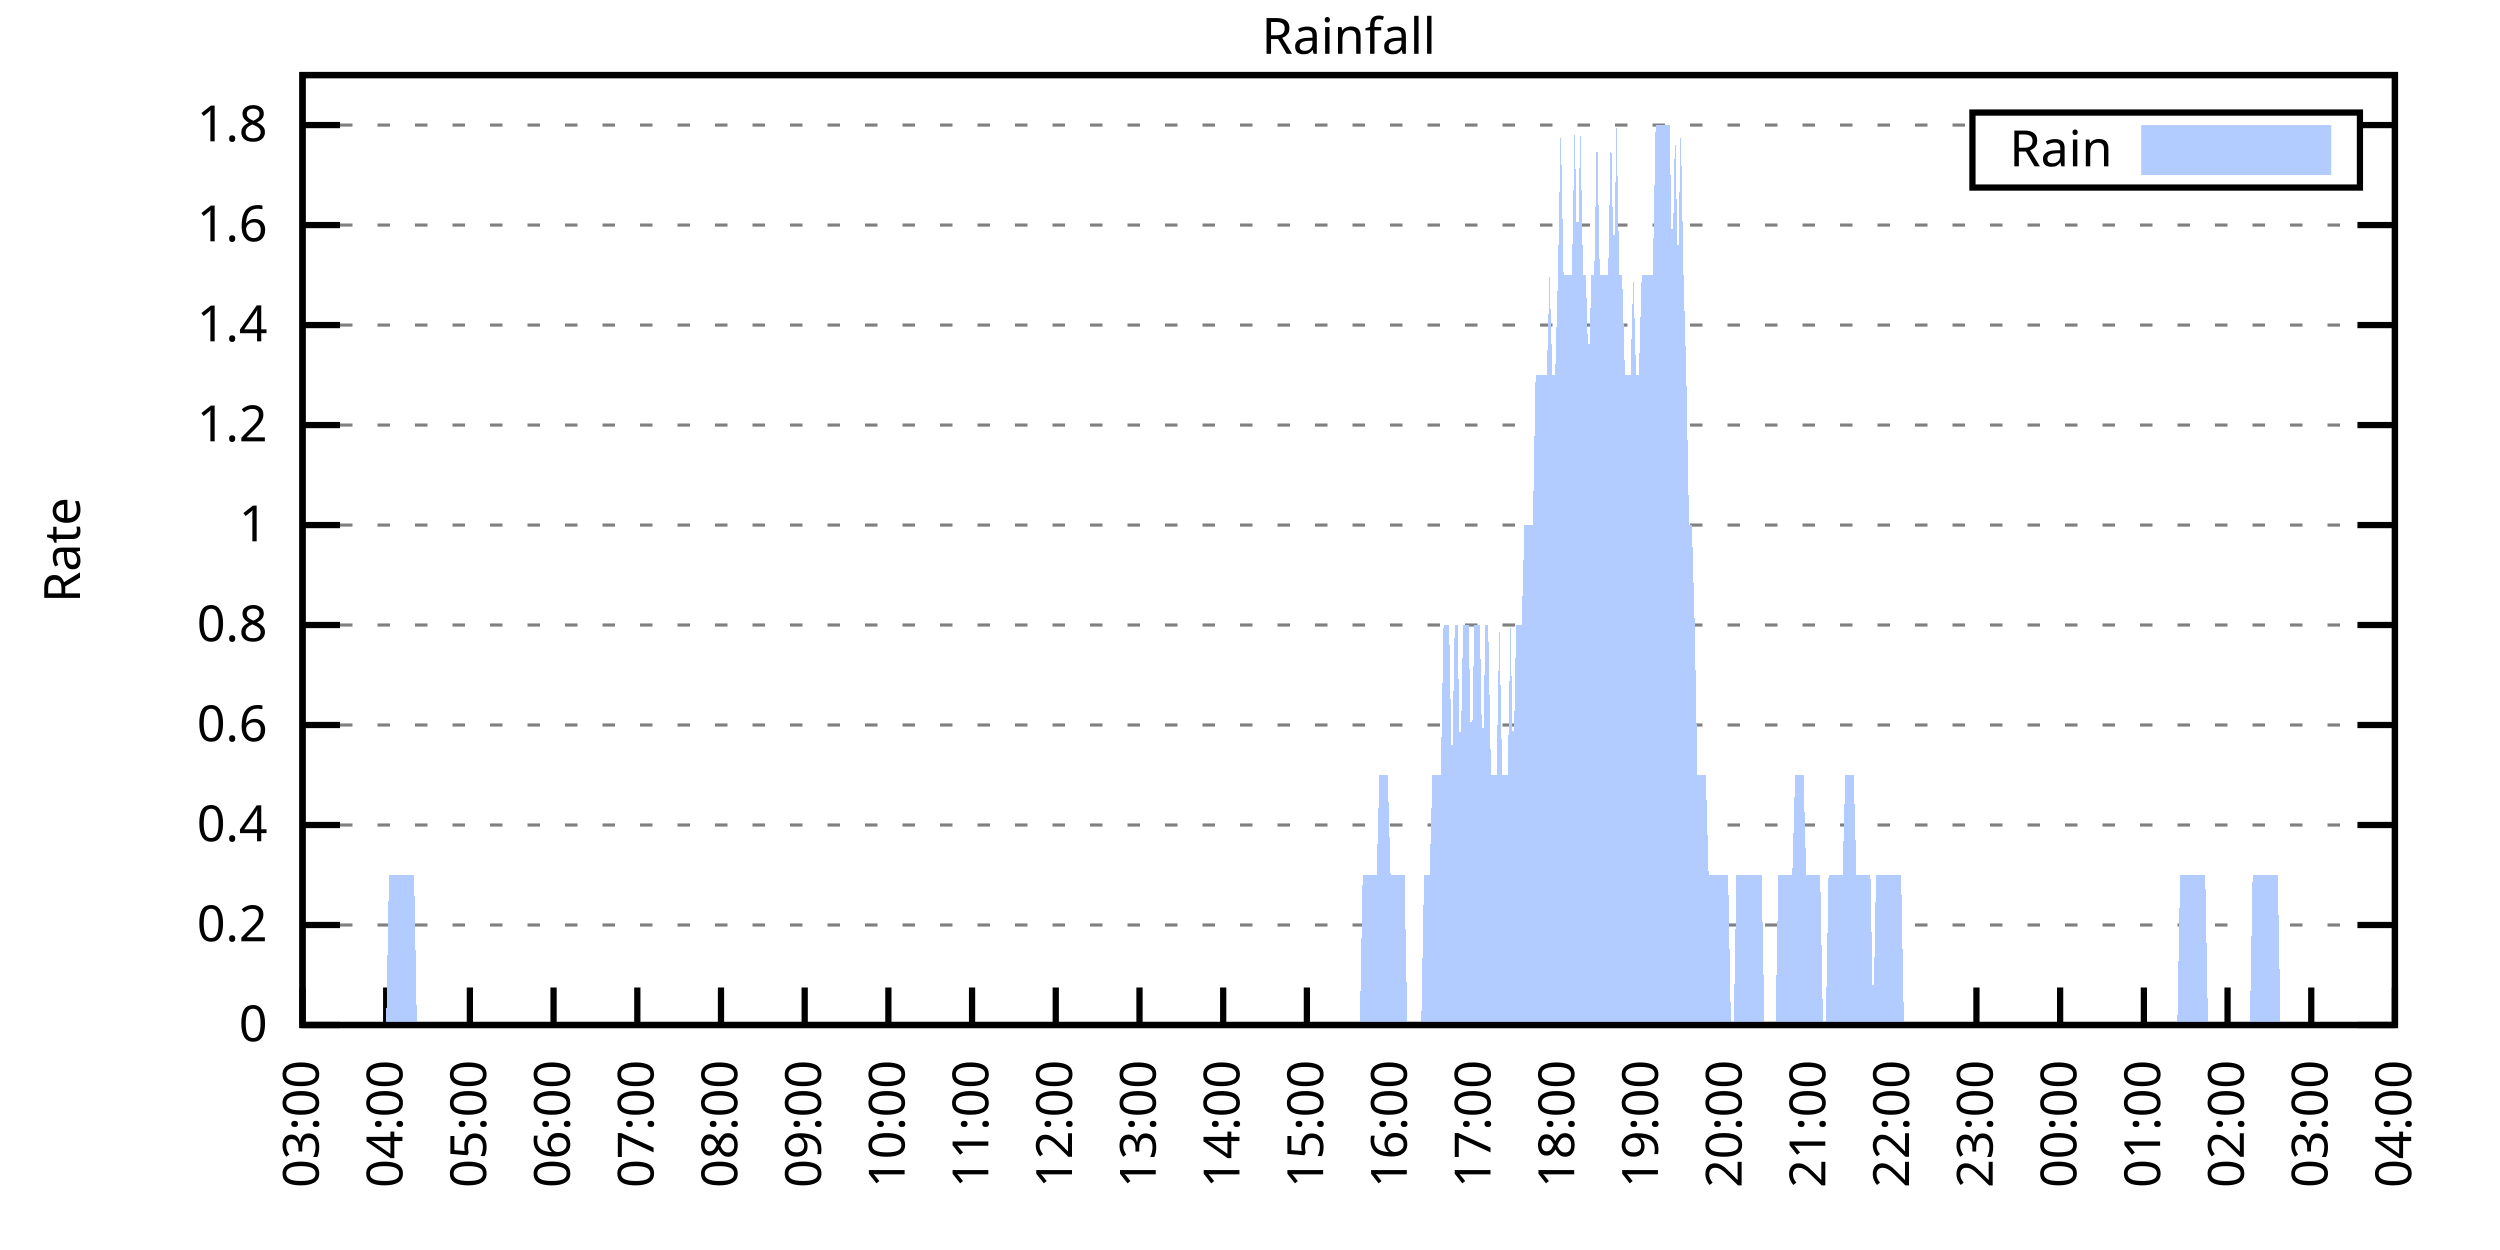
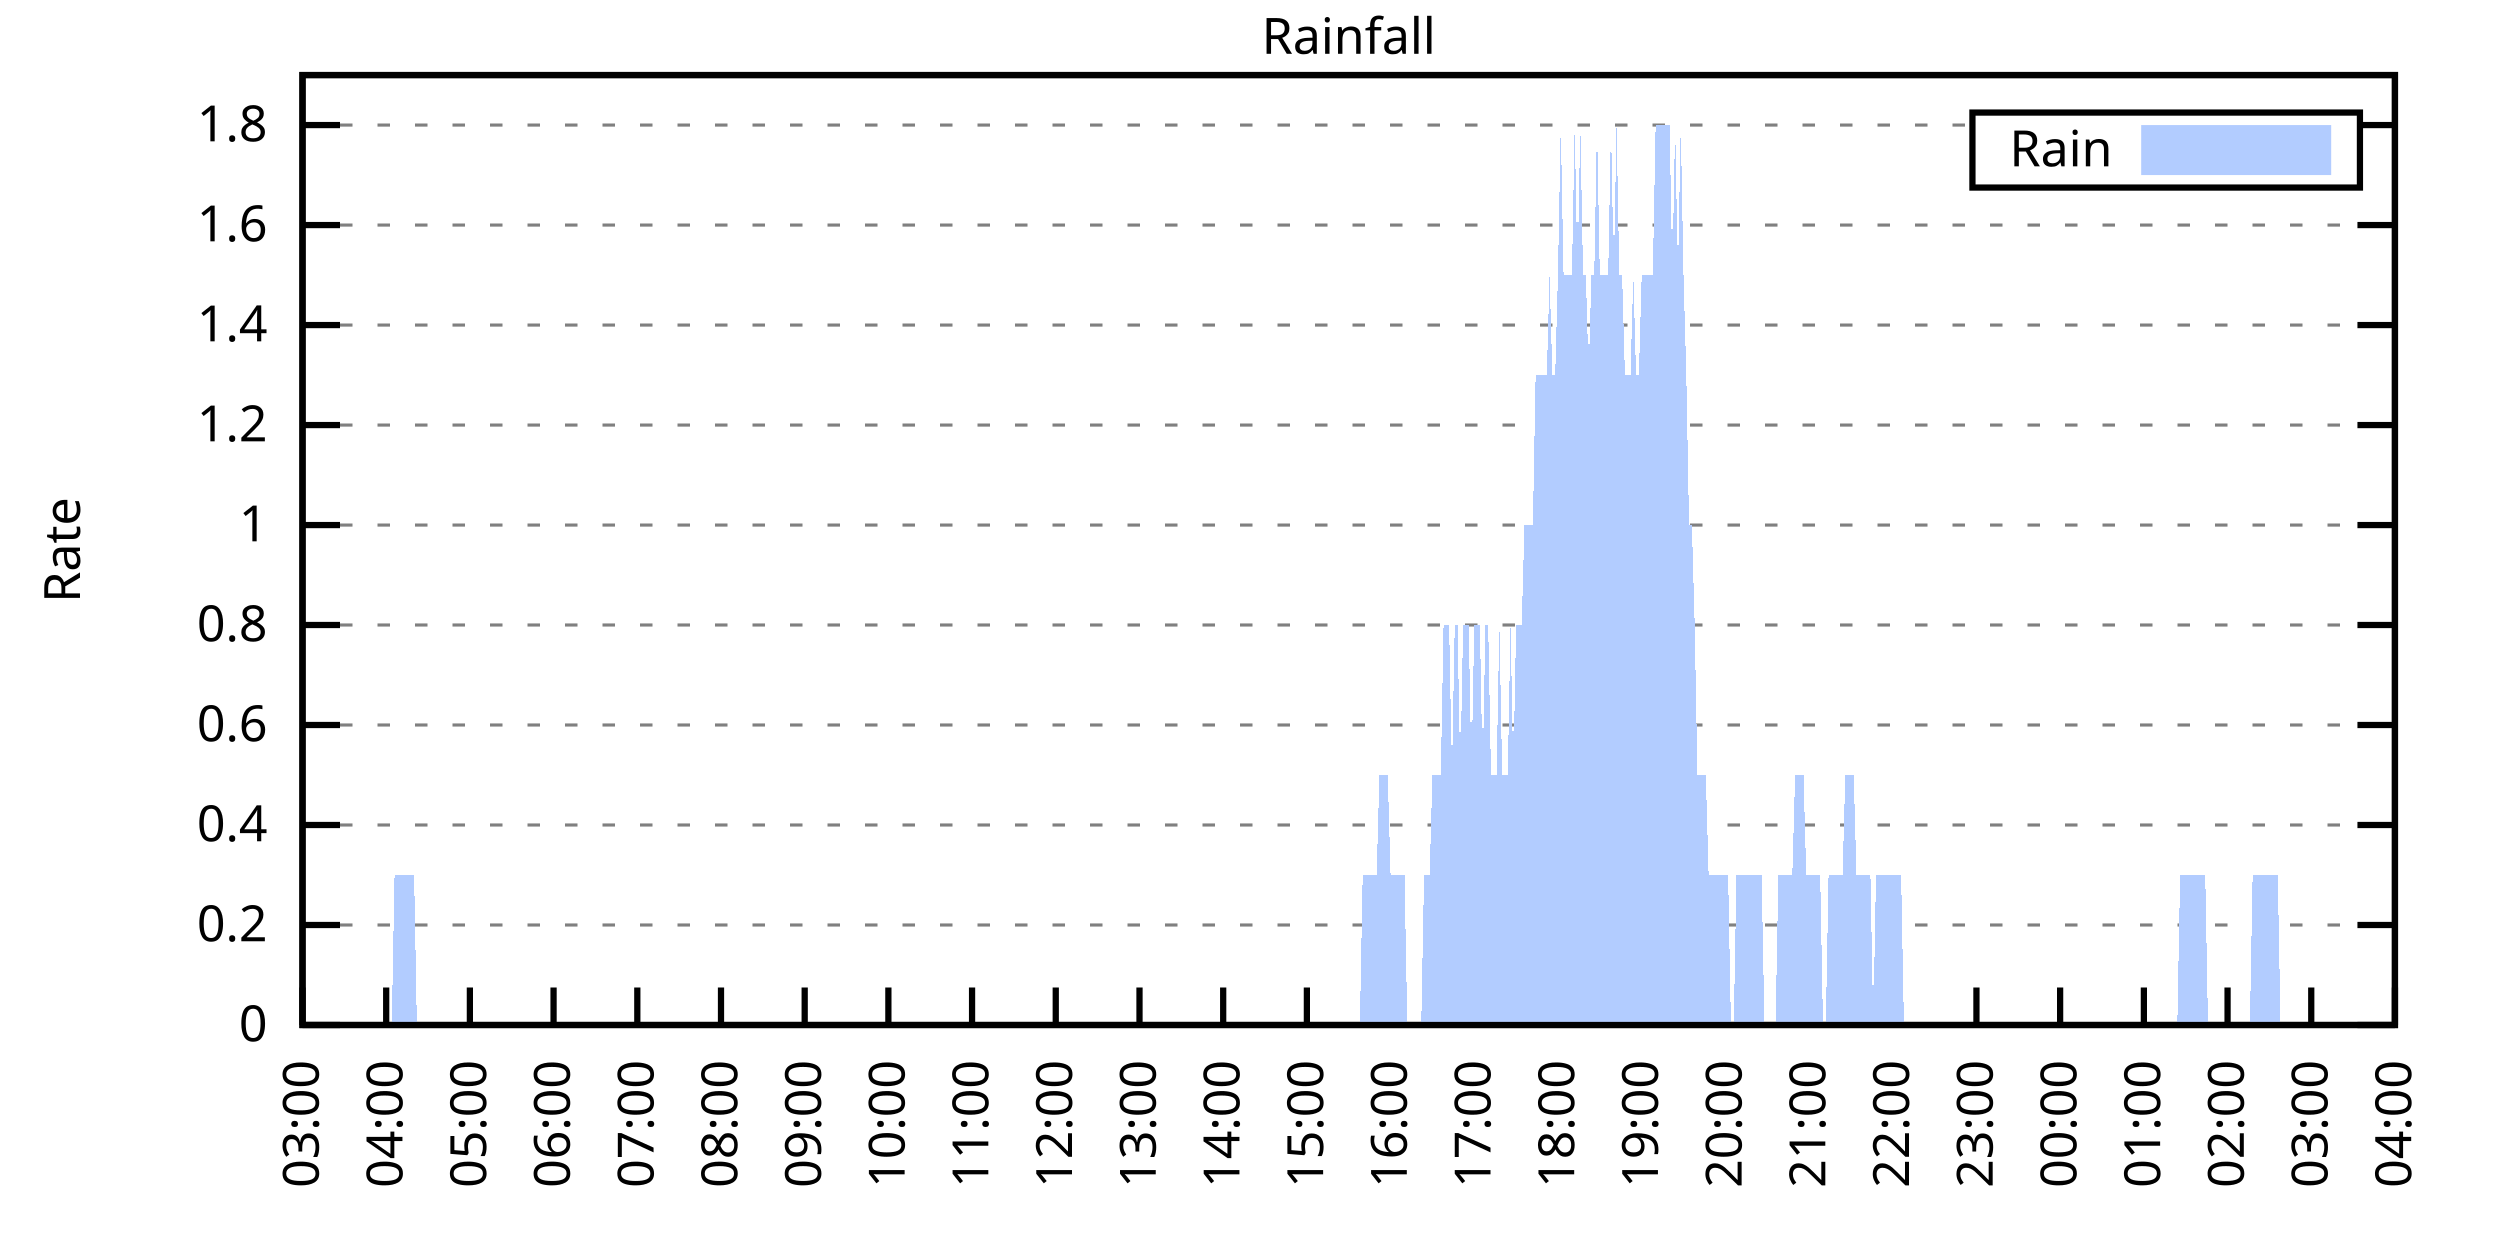
<svg xmlns="http://www.w3.org/2000/svg" xmlns:xlink="http://www.w3.org/1999/xlink" width="400" height="200" viewBox="0 0 400 200">
  <g id="gnuplot_canvas">
    <rect x="0" y="0" width="400" height="200" fill="none" />
    <defs>
      <circle id="gpDot" r="0.5" stroke-width="0.5" stroke="currentColor" />
      <path id="gpPt0" stroke-width="0.333" stroke="currentColor" d="M-1,0 h2 M0,-1 v2" />
      <path id="gpPt1" stroke-width="0.333" stroke="currentColor" d="M-1,-1 L1,1 M1,-1 L-1,1" />
      <path id="gpPt2" stroke-width="0.333" stroke="currentColor" d="M-1,0 L1,0 M0,-1 L0,1 M-1,-1 L1,1 M-1,1 L1,-1" />
      <rect id="gpPt3" stroke-width="0.333" stroke="currentColor" x="-1" y="-1" width="2" height="2" />
      <rect id="gpPt4" stroke-width="0.333" stroke="currentColor" fill="currentColor" x="-1" y="-1" width="2" height="2" />
      <circle id="gpPt5" stroke-width="0.333" stroke="currentColor" cx="0" cy="0" r="1" />
      <use xlink:href="#gpPt5" id="gpPt6" fill="currentColor" stroke="none" />
      <path id="gpPt7" stroke-width="0.333" stroke="currentColor" d="M0,-1.33 L-1.33,0.67 L1.33,0.67 z" />
      <use xlink:href="#gpPt7" id="gpPt8" fill="currentColor" stroke="none" />
      <use xlink:href="#gpPt7" id="gpPt9" stroke="currentColor" transform="rotate(180)" />
      <use xlink:href="#gpPt9" id="gpPt10" fill="currentColor" stroke="none" />
      <use xlink:href="#gpPt3" id="gpPt11" stroke="currentColor" transform="rotate(45)" />
      <use xlink:href="#gpPt11" id="gpPt12" fill="currentColor" stroke="none" />
      <path id="gpPt13" stroke-width="0.333" stroke="currentColor" d="M0,1.330 L1.265,0.411 L0.782,-1.067 L-0.782,-1.076 L-1.265,0.411 z" />
      <use xlink:href="#gpPt13" id="gpPt14" fill="currentColor" stroke="none" />
      <filter id="textbox" filterUnits="objectBoundingBox" x="0" y="0" height="1" width="1">
        <feFlood flood-color="white" flood-opacity="1" result="bgnd" />
        <feComposite in="SourceGraphic" in2="bgnd" operator="atop" />
      </filter>
      <filter id="greybox" filterUnits="objectBoundingBox" x="0" y="0" height="1" width="1">
        <feFlood flood-color="lightgrey" flood-opacity="1" result="grey" />
        <feComposite in="SourceGraphic" in2="grey" operator="atop" />
      </filter>
    </defs>
    <g fill="none" color="white" stroke="currentColor" stroke-width="1.00" stroke-linecap="butt" stroke-linejoin="miter">
</g>
    <g fill="none" color="black" stroke="currentColor" stroke-width="1.00" stroke-linecap="butt" stroke-linejoin="miter">
      <g stroke="none" shape-rendering="crispEdges">
        <polygon fill="rgb(255, 255, 255)" points="48.40,164.00 383.18,164.00 383.18,12.02 48.40,12.02 " />
      </g>
    </g>
    <g fill="none" color="black" stroke="currentColor" stroke-width="1.00" stroke-linecap="butt" stroke-linejoin="miter">
</g>
    <g fill="none" color="black" stroke="black" stroke-width="0.50" stroke-linecap="butt" stroke-linejoin="miter">
</g>
    <g fill="none" color="gray" stroke="currentColor" stroke-width="0.50" stroke-linecap="butt" stroke-linejoin="miter">
      <path stroke="gray" stroke-dasharray="2,4" class="gridline" d="M48.40,164.00 L383.19,164.00  " />
    </g>
    <g fill="none" color="gray" stroke="gray" stroke-width="1.00" stroke-linecap="butt" stroke-linejoin="miter">
</g>
    <g fill="none" color="black" stroke="currentColor" stroke-width="1.00" stroke-linecap="butt" stroke-linejoin="miter">
      <path stroke="black" d="M48.40,164.00 L54.40,164.00 M383.19,164.00 L377.19,164.00  " />
      <g transform="translate(42.80,166.60)" stroke="none" fill="black" font-family="Sans" font-size="8.00" text-anchor="end">
        <text>
          <tspan font-family="Sans"> 0</tspan>
        </text>
      </g>
    </g>
    <g fill="none" color="black" stroke="currentColor" stroke-width="1.00" stroke-linecap="butt" stroke-linejoin="miter">
</g>
    <g fill="none" color="black" stroke="black" stroke-width="0.50" stroke-linecap="butt" stroke-linejoin="miter">
</g>
    <g fill="none" color="gray" stroke="currentColor" stroke-width="0.50" stroke-linecap="butt" stroke-linejoin="miter">
      <path stroke="gray" stroke-dasharray="2,4" class="gridline" d="M48.40,148.00 L383.19,148.00  " />
    </g>
    <g fill="none" color="gray" stroke="gray" stroke-width="1.00" stroke-linecap="butt" stroke-linejoin="miter">
</g>
    <g fill="none" color="black" stroke="currentColor" stroke-width="1.00" stroke-linecap="butt" stroke-linejoin="miter">
      <path stroke="black" d="M48.40,148.00 L54.40,148.00 M383.19,148.00 L377.19,148.00  " />
      <g transform="translate(42.80,150.60)" stroke="none" fill="black" font-family="Sans" font-size="8.00" text-anchor="end">
        <text>
          <tspan font-family="Sans"> 0.2</tspan>
        </text>
      </g>
    </g>
    <g fill="none" color="black" stroke="currentColor" stroke-width="1.00" stroke-linecap="butt" stroke-linejoin="miter">
</g>
    <g fill="none" color="black" stroke="black" stroke-width="0.50" stroke-linecap="butt" stroke-linejoin="miter">
</g>
    <g fill="none" color="gray" stroke="currentColor" stroke-width="0.50" stroke-linecap="butt" stroke-linejoin="miter">
      <path stroke="gray" stroke-dasharray="2,4" class="gridline" d="M48.40,132.00 L383.19,132.00  " />
    </g>
    <g fill="none" color="gray" stroke="gray" stroke-width="1.00" stroke-linecap="butt" stroke-linejoin="miter">
</g>
    <g fill="none" color="black" stroke="currentColor" stroke-width="1.00" stroke-linecap="butt" stroke-linejoin="miter">
      <path stroke="black" d="M48.40,132.00 L54.40,132.00 M383.19,132.00 L377.19,132.00  " />
      <g transform="translate(42.80,134.60)" stroke="none" fill="black" font-family="Sans" font-size="8.00" text-anchor="end">
        <text>
          <tspan font-family="Sans"> 0.4</tspan>
        </text>
      </g>
    </g>
    <g fill="none" color="black" stroke="currentColor" stroke-width="1.00" stroke-linecap="butt" stroke-linejoin="miter">
</g>
    <g fill="none" color="black" stroke="black" stroke-width="0.50" stroke-linecap="butt" stroke-linejoin="miter">
</g>
    <g fill="none" color="gray" stroke="currentColor" stroke-width="0.50" stroke-linecap="butt" stroke-linejoin="miter">
      <path stroke="gray" stroke-dasharray="2,4" class="gridline" d="M48.40,116.00 L383.19,116.00  " />
    </g>
    <g fill="none" color="gray" stroke="gray" stroke-width="1.00" stroke-linecap="butt" stroke-linejoin="miter">
</g>
    <g fill="none" color="black" stroke="currentColor" stroke-width="1.00" stroke-linecap="butt" stroke-linejoin="miter">
      <path stroke="black" d="M48.40,116.00 L54.40,116.00 M383.19,116.00 L377.19,116.00  " />
      <g transform="translate(42.80,118.60)" stroke="none" fill="black" font-family="Sans" font-size="8.00" text-anchor="end">
        <text>
          <tspan font-family="Sans"> 0.6</tspan>
        </text>
      </g>
    </g>
    <g fill="none" color="black" stroke="currentColor" stroke-width="1.00" stroke-linecap="butt" stroke-linejoin="miter">
</g>
    <g fill="none" color="black" stroke="black" stroke-width="0.50" stroke-linecap="butt" stroke-linejoin="miter">
</g>
    <g fill="none" color="gray" stroke="currentColor" stroke-width="0.50" stroke-linecap="butt" stroke-linejoin="miter">
      <path stroke="gray" stroke-dasharray="2,4" class="gridline" d="M48.40,100.00 L383.19,100.00  " />
    </g>
    <g fill="none" color="gray" stroke="gray" stroke-width="1.00" stroke-linecap="butt" stroke-linejoin="miter">
</g>
    <g fill="none" color="black" stroke="currentColor" stroke-width="1.00" stroke-linecap="butt" stroke-linejoin="miter">
      <path stroke="black" d="M48.40,100.00 L54.40,100.00 M383.19,100.00 L377.19,100.00  " />
      <g transform="translate(42.80,102.60)" stroke="none" fill="black" font-family="Sans" font-size="8.00" text-anchor="end">
        <text>
          <tspan font-family="Sans"> 0.8</tspan>
        </text>
      </g>
    </g>
    <g fill="none" color="black" stroke="currentColor" stroke-width="1.00" stroke-linecap="butt" stroke-linejoin="miter">
</g>
    <g fill="none" color="black" stroke="black" stroke-width="0.50" stroke-linecap="butt" stroke-linejoin="miter">
</g>
    <g fill="none" color="gray" stroke="currentColor" stroke-width="0.50" stroke-linecap="butt" stroke-linejoin="miter">
      <path stroke="gray" stroke-dasharray="2,4" class="gridline" d="M48.40,84.01 L383.19,84.01  " />
    </g>
    <g fill="none" color="gray" stroke="gray" stroke-width="1.00" stroke-linecap="butt" stroke-linejoin="miter">
</g>
    <g fill="none" color="black" stroke="currentColor" stroke-width="1.00" stroke-linecap="butt" stroke-linejoin="miter">
      <path stroke="black" d="M48.40,84.01 L54.40,84.01 M383.19,84.01 L377.19,84.01  " />
      <g transform="translate(42.80,86.61)" stroke="none" fill="black" font-family="Sans" font-size="8.00" text-anchor="end">
        <text>
          <tspan font-family="Sans"> 1</tspan>
        </text>
      </g>
    </g>
    <g fill="none" color="black" stroke="currentColor" stroke-width="1.00" stroke-linecap="butt" stroke-linejoin="miter">
</g>
    <g fill="none" color="black" stroke="black" stroke-width="0.50" stroke-linecap="butt" stroke-linejoin="miter">
</g>
    <g fill="none" color="gray" stroke="currentColor" stroke-width="0.50" stroke-linecap="butt" stroke-linejoin="miter">
      <path stroke="gray" stroke-dasharray="2,4" class="gridline" d="M48.40,68.01 L383.19,68.01  " />
    </g>
    <g fill="none" color="gray" stroke="gray" stroke-width="1.00" stroke-linecap="butt" stroke-linejoin="miter">
</g>
    <g fill="none" color="black" stroke="currentColor" stroke-width="1.00" stroke-linecap="butt" stroke-linejoin="miter">
      <path stroke="black" d="M48.40,68.01 L54.40,68.01 M383.19,68.01 L377.19,68.01  " />
      <g transform="translate(42.80,70.61)" stroke="none" fill="black" font-family="Sans" font-size="8.00" text-anchor="end">
        <text>
          <tspan font-family="Sans"> 1.2</tspan>
        </text>
      </g>
    </g>
    <g fill="none" color="black" stroke="currentColor" stroke-width="1.00" stroke-linecap="butt" stroke-linejoin="miter">
</g>
    <g fill="none" color="black" stroke="black" stroke-width="0.50" stroke-linecap="butt" stroke-linejoin="miter">
</g>
    <g fill="none" color="gray" stroke="currentColor" stroke-width="0.50" stroke-linecap="butt" stroke-linejoin="miter">
      <path stroke="gray" stroke-dasharray="2,4" class="gridline" d="M48.40,52.01 L383.19,52.01  " />
    </g>
    <g fill="none" color="gray" stroke="gray" stroke-width="1.00" stroke-linecap="butt" stroke-linejoin="miter">
</g>
    <g fill="none" color="black" stroke="currentColor" stroke-width="1.00" stroke-linecap="butt" stroke-linejoin="miter">
      <path stroke="black" d="M48.40,52.01 L54.40,52.01 M383.19,52.01 L377.19,52.01  " />
      <g transform="translate(42.80,54.61)" stroke="none" fill="black" font-family="Sans" font-size="8.00" text-anchor="end">
        <text>
          <tspan font-family="Sans"> 1.4</tspan>
        </text>
      </g>
    </g>
    <g fill="none" color="black" stroke="currentColor" stroke-width="1.00" stroke-linecap="butt" stroke-linejoin="miter">
</g>
    <g fill="none" color="black" stroke="black" stroke-width="0.50" stroke-linecap="butt" stroke-linejoin="miter">
</g>
    <g fill="none" color="gray" stroke="currentColor" stroke-width="0.50" stroke-linecap="butt" stroke-linejoin="miter">
      <path stroke="gray" stroke-dasharray="2,4" class="gridline" d="M48.40,36.01 L383.19,36.01  " />
    </g>
    <g fill="none" color="gray" stroke="gray" stroke-width="1.00" stroke-linecap="butt" stroke-linejoin="miter">
</g>
    <g fill="none" color="black" stroke="currentColor" stroke-width="1.00" stroke-linecap="butt" stroke-linejoin="miter">
      <path stroke="black" d="M48.40,36.01 L54.40,36.01 M383.19,36.01 L377.19,36.01  " />
      <g transform="translate(42.80,38.61)" stroke="none" fill="black" font-family="Sans" font-size="8.00" text-anchor="end">
        <text>
          <tspan font-family="Sans"> 1.6</tspan>
        </text>
      </g>
    </g>
    <g fill="none" color="black" stroke="currentColor" stroke-width="1.00" stroke-linecap="butt" stroke-linejoin="miter">
</g>
    <g fill="none" color="black" stroke="black" stroke-width="0.50" stroke-linecap="butt" stroke-linejoin="miter">
</g>
    <g fill="none" color="gray" stroke="currentColor" stroke-width="0.50" stroke-linecap="butt" stroke-linejoin="miter">
      <path stroke="gray" stroke-dasharray="2,4" class="gridline" d="M48.40,20.01 L315.59,20.01 M377.59,20.01 L383.19,20.01  " />
    </g>
    <g fill="none" color="gray" stroke="gray" stroke-width="1.00" stroke-linecap="butt" stroke-linejoin="miter">
</g>
    <g fill="none" color="black" stroke="currentColor" stroke-width="1.00" stroke-linecap="butt" stroke-linejoin="miter">
      <path stroke="black" d="M48.40,20.01 L54.40,20.01 M383.19,20.01 L377.19,20.01  " />
      <g transform="translate(42.80,22.61)" stroke="none" fill="black" font-family="Sans" font-size="8.00" text-anchor="end">
        <text>
          <tspan font-family="Sans"> 1.8</tspan>
        </text>
      </g>
    </g>
    <g fill="none" color="black" stroke="currentColor" stroke-width="1.00" stroke-linecap="butt" stroke-linejoin="miter">
      <path stroke="black" d="M48.40,164.00 L48.40,158.00  " />
      <g transform="translate(51.00,169.60) rotate(270.00)" stroke="none" fill="black" font-family="Sans" font-size="8.00" text-anchor="end">
        <text>
          <tspan font-family="Sans">03:00</tspan>
        </text>
      </g>
    </g>
    <g fill="none" color="black" stroke="currentColor" stroke-width="1.00" stroke-linecap="butt" stroke-linejoin="miter">
      <path stroke="black" d="M61.79,164.00 L61.79,158.00  " />
      <g transform="translate(64.39,169.60) rotate(270.00)" stroke="none" fill="black" font-family="Sans" font-size="8.00" text-anchor="end">
        <text>
          <tspan font-family="Sans">04:00</tspan>
        </text>
      </g>
    </g>
    <g fill="none" color="black" stroke="currentColor" stroke-width="1.00" stroke-linecap="butt" stroke-linejoin="miter">
      <path stroke="black" d="M75.18,164.00 L75.18,158.00  " />
      <g transform="translate(77.78,169.60) rotate(270.00)" stroke="none" fill="black" font-family="Sans" font-size="8.00" text-anchor="end">
        <text>
          <tspan font-family="Sans">05:00</tspan>
        </text>
      </g>
    </g>
    <g fill="none" color="black" stroke="currentColor" stroke-width="1.00" stroke-linecap="butt" stroke-linejoin="miter">
      <path stroke="black" d="M88.57,164.00 L88.57,158.00  " />
      <g transform="translate(91.17,169.60) rotate(270.00)" stroke="none" fill="black" font-family="Sans" font-size="8.00" text-anchor="end">
        <text>
          <tspan font-family="Sans">06:00</tspan>
        </text>
      </g>
    </g>
    <g fill="none" color="black" stroke="currentColor" stroke-width="1.00" stroke-linecap="butt" stroke-linejoin="miter">
      <path stroke="black" d="M101.97,164.00 L101.97,158.00  " />
      <g transform="translate(104.57,169.60) rotate(270.00)" stroke="none" fill="black" font-family="Sans" font-size="8.00" text-anchor="end">
        <text>
          <tspan font-family="Sans">07:00</tspan>
        </text>
      </g>
    </g>
    <g fill="none" color="black" stroke="currentColor" stroke-width="1.00" stroke-linecap="butt" stroke-linejoin="miter">
      <path stroke="black" d="M115.36,164.00 L115.36,158.00  " />
      <g transform="translate(117.96,169.60) rotate(270.00)" stroke="none" fill="black" font-family="Sans" font-size="8.00" text-anchor="end">
        <text>
          <tspan font-family="Sans">08:00</tspan>
        </text>
      </g>
    </g>
    <g fill="none" color="black" stroke="currentColor" stroke-width="1.00" stroke-linecap="butt" stroke-linejoin="miter">
      <path stroke="black" d="M128.75,164.00 L128.75,158.00  " />
      <g transform="translate(131.35,169.60) rotate(270.00)" stroke="none" fill="black" font-family="Sans" font-size="8.00" text-anchor="end">
        <text>
          <tspan font-family="Sans">09:00</tspan>
        </text>
      </g>
    </g>
    <g fill="none" color="black" stroke="currentColor" stroke-width="1.00" stroke-linecap="butt" stroke-linejoin="miter">
      <path stroke="black" d="M142.14,164.00 L142.14,158.00  " />
      <g transform="translate(144.74,169.60) rotate(270.00)" stroke="none" fill="black" font-family="Sans" font-size="8.00" text-anchor="end">
        <text>
          <tspan font-family="Sans">10:00</tspan>
        </text>
      </g>
    </g>
    <g fill="none" color="black" stroke="currentColor" stroke-width="1.00" stroke-linecap="butt" stroke-linejoin="miter">
      <path stroke="black" d="M155.53,164.00 L155.53,158.00  " />
      <g transform="translate(158.13,169.60) rotate(270.00)" stroke="none" fill="black" font-family="Sans" font-size="8.00" text-anchor="end">
        <text>
          <tspan font-family="Sans">11:00</tspan>
        </text>
      </g>
    </g>
    <g fill="none" color="black" stroke="currentColor" stroke-width="1.00" stroke-linecap="butt" stroke-linejoin="miter">
      <path stroke="black" d="M168.92,164.00 L168.92,158.00  " />
      <g transform="translate(171.52,169.60) rotate(270.00)" stroke="none" fill="black" font-family="Sans" font-size="8.00" text-anchor="end">
        <text>
          <tspan font-family="Sans">12:00</tspan>
        </text>
      </g>
    </g>
    <g fill="none" color="black" stroke="currentColor" stroke-width="1.00" stroke-linecap="butt" stroke-linejoin="miter">
      <path stroke="black" d="M182.32,164.00 L182.32,158.00  " />
      <g transform="translate(184.92,169.60) rotate(270.00)" stroke="none" fill="black" font-family="Sans" font-size="8.00" text-anchor="end">
        <text>
          <tspan font-family="Sans">13:00</tspan>
        </text>
      </g>
    </g>
    <g fill="none" color="black" stroke="currentColor" stroke-width="1.00" stroke-linecap="butt" stroke-linejoin="miter">
      <path stroke="black" d="M195.71,164.00 L195.71,158.00  " />
      <g transform="translate(198.31,169.60) rotate(270.00)" stroke="none" fill="black" font-family="Sans" font-size="8.00" text-anchor="end">
        <text>
          <tspan font-family="Sans">14:00</tspan>
        </text>
      </g>
    </g>
    <g fill="none" color="black" stroke="currentColor" stroke-width="1.00" stroke-linecap="butt" stroke-linejoin="miter">
      <path stroke="black" d="M209.10,164.00 L209.10,158.00  " />
      <g transform="translate(211.70,169.60) rotate(270.00)" stroke="none" fill="black" font-family="Sans" font-size="8.00" text-anchor="end">
        <text>
          <tspan font-family="Sans">15:00</tspan>
        </text>
      </g>
    </g>
    <g fill="none" color="black" stroke="currentColor" stroke-width="1.00" stroke-linecap="butt" stroke-linejoin="miter">
      <path stroke="black" d="M222.49,164.00 L222.49,158.00  " />
      <g transform="translate(225.09,169.60) rotate(270.00)" stroke="none" fill="black" font-family="Sans" font-size="8.00" text-anchor="end">
        <text>
          <tspan font-family="Sans">16:00</tspan>
        </text>
      </g>
    </g>
    <g fill="none" color="black" stroke="currentColor" stroke-width="1.00" stroke-linecap="butt" stroke-linejoin="miter">
      <path stroke="black" d="M235.88,164.00 L235.88,158.00  " />
      <g transform="translate(238.48,169.60) rotate(270.00)" stroke="none" fill="black" font-family="Sans" font-size="8.00" text-anchor="end">
        <text>
          <tspan font-family="Sans">17:00</tspan>
        </text>
      </g>
    </g>
    <g fill="none" color="black" stroke="currentColor" stroke-width="1.00" stroke-linecap="butt" stroke-linejoin="miter">
      <path stroke="black" d="M249.27,164.00 L249.27,158.00  " />
      <g transform="translate(251.87,169.60) rotate(270.00)" stroke="none" fill="black" font-family="Sans" font-size="8.00" text-anchor="end">
        <text>
          <tspan font-family="Sans">18:00</tspan>
        </text>
      </g>
    </g>
    <g fill="none" color="black" stroke="currentColor" stroke-width="1.00" stroke-linecap="butt" stroke-linejoin="miter">
      <path stroke="black" d="M262.67,164.00 L262.67,158.00  " />
      <g transform="translate(265.27,169.60) rotate(270.00)" stroke="none" fill="black" font-family="Sans" font-size="8.00" text-anchor="end">
        <text>
          <tspan font-family="Sans">19:00</tspan>
        </text>
      </g>
    </g>
    <g fill="none" color="black" stroke="currentColor" stroke-width="1.00" stroke-linecap="butt" stroke-linejoin="miter">
      <path stroke="black" d="M276.06,164.00 L276.06,158.00  " />
      <g transform="translate(278.66,169.60) rotate(270.00)" stroke="none" fill="black" font-family="Sans" font-size="8.00" text-anchor="end">
        <text>
          <tspan font-family="Sans">20:00</tspan>
        </text>
      </g>
    </g>
    <g fill="none" color="black" stroke="currentColor" stroke-width="1.00" stroke-linecap="butt" stroke-linejoin="miter">
      <path stroke="black" d="M289.45,164.00 L289.45,158.00  " />
      <g transform="translate(292.05,169.60) rotate(270.00)" stroke="none" fill="black" font-family="Sans" font-size="8.00" text-anchor="end">
        <text>
          <tspan font-family="Sans">21:00</tspan>
        </text>
      </g>
    </g>
    <g fill="none" color="black" stroke="currentColor" stroke-width="1.00" stroke-linecap="butt" stroke-linejoin="miter">
      <path stroke="black" d="M302.84,164.00 L302.84,158.00  " />
      <g transform="translate(305.44,169.60) rotate(270.00)" stroke="none" fill="black" font-family="Sans" font-size="8.00" text-anchor="end">
        <text>
          <tspan font-family="Sans">22:00</tspan>
        </text>
      </g>
    </g>
    <g fill="none" color="black" stroke="currentColor" stroke-width="1.00" stroke-linecap="butt" stroke-linejoin="miter">
      <path stroke="black" d="M316.23,164.00 L316.23,158.00  " />
      <g transform="translate(318.83,169.60) rotate(270.00)" stroke="none" fill="black" font-family="Sans" font-size="8.00" text-anchor="end">
        <text>
          <tspan font-family="Sans">23:00</tspan>
        </text>
      </g>
    </g>
    <g fill="none" color="black" stroke="currentColor" stroke-width="1.00" stroke-linecap="butt" stroke-linejoin="miter">
      <path stroke="black" d="M329.62,164.00 L329.62,158.00  " />
      <g transform="translate(332.22,169.60) rotate(270.00)" stroke="none" fill="black" font-family="Sans" font-size="8.00" text-anchor="end">
        <text>
          <tspan font-family="Sans">00:00</tspan>
        </text>
      </g>
    </g>
    <g fill="none" color="black" stroke="currentColor" stroke-width="1.00" stroke-linecap="butt" stroke-linejoin="miter">
      <path stroke="black" d="M343.02,164.00 L343.02,158.00  " />
      <g transform="translate(345.62,169.60) rotate(270.00)" stroke="none" fill="black" font-family="Sans" font-size="8.00" text-anchor="end">
        <text>
          <tspan font-family="Sans">01:00</tspan>
        </text>
      </g>
    </g>
    <g fill="none" color="black" stroke="currentColor" stroke-width="1.00" stroke-linecap="butt" stroke-linejoin="miter">
      <path stroke="black" d="M356.41,164.00 L356.41,158.00  " />
      <g transform="translate(359.01,169.60) rotate(270.00)" stroke="none" fill="black" font-family="Sans" font-size="8.00" text-anchor="end">
        <text>
          <tspan font-family="Sans">02:00</tspan>
        </text>
      </g>
    </g>
    <g fill="none" color="black" stroke="currentColor" stroke-width="1.00" stroke-linecap="butt" stroke-linejoin="miter">
      <path stroke="black" d="M369.80,164.00 L369.80,158.00  " />
      <g transform="translate(372.40,169.60) rotate(270.00)" stroke="none" fill="black" font-family="Sans" font-size="8.00" text-anchor="end">
        <text>
          <tspan font-family="Sans">03:00</tspan>
        </text>
      </g>
    </g>
    <g fill="none" color="black" stroke="currentColor" stroke-width="1.00" stroke-linecap="butt" stroke-linejoin="miter">
      <path stroke="black" d="M383.19,164.00 L383.19,158.00  " />
      <g transform="translate(385.79,169.60) rotate(270.00)" stroke="none" fill="black" font-family="Sans" font-size="8.00" text-anchor="end">
        <text>
          <tspan font-family="Sans">04:00</tspan>
        </text>
      </g>
    </g>
    <g fill="none" color="black" stroke="currentColor" stroke-width="1.00" stroke-linecap="butt" stroke-linejoin="miter">
</g>
    <g fill="none" color="black" stroke="currentColor" stroke-width="1.00" stroke-linecap="butt" stroke-linejoin="miter">
      <path stroke="black" d="M48.40,12.01 L48.40,164.00 L383.19,164.00 L383.19,12.01 L48.40,12.01 Z  " />
    </g>
    <g fill="none" color="black" stroke="currentColor" stroke-width="1.00" stroke-linecap="butt" stroke-linejoin="miter">
</g>
    <g fill="none" color="black" stroke="currentColor" stroke-width="1.00" stroke-linecap="butt" stroke-linejoin="miter">
      <path stroke="black" d="M315.59,30.01 L315.59,18.01 L377.59,18.01 L377.59,30.01 L315.59,30.01 Z  " />
    </g>
    <g id="Rainfall_plot_1">
      <g fill="none" color="white" stroke="black" stroke-width="2.00" stroke-linecap="butt" stroke-linejoin="miter">
</g>
      <g fill="none" color="black" stroke="currentColor" stroke-width="2.00" stroke-linecap="butt" stroke-linejoin="miter">
        <g transform="translate(337.99,26.61)" stroke="none" fill="black" font-family="Sans" font-size="8.00" text-anchor="end">
          <text>
            <tspan font-family="Sans">Rain</tspan>
          </text>
        </g>
      </g>
      <g fill="none" color="black" stroke="currentColor" stroke-width="2.00" stroke-linecap="butt" stroke-linejoin="miter">
        <g stroke="none" shape-rendering="crispEdges">
          <polygon fill="rgb(178, 204, 255)" points="343.59,27.01 371.99,27.01 371.99,21.01 343.59,21.01 " />
        </g>
        <path stroke="rgb(178, 204, 255)" d="M343.59,27.01 L371.99,27.01 L371.99,21.01 L343.59,21.01 L343.59,27.01 Z  " />
      </g>
      <g fill="none" color="black" stroke="currentColor" stroke-width="2.00" stroke-linecap="butt" stroke-linejoin="miter">
        <g stroke="none" shape-rendering="crispEdges">
-           <polygon fill="rgb(178, 204, 255)" points="55.54,164.00 55.99,164.00 56.43,164.00 56.88,164.00 57.33,164.00 57.77,164.00 58.22,164.00 58.67,164.00 59.11,164.00 59.56,164.00 60.01,164.00 60.45,164.00 60.90,164.00 61.35,164.00 61.79,164.00 62.24,140.00 62.68,140.00 63.13,140.00 63.58,140.00 64.02,140.00 64.47,140.00 64.92,140.00 65.36,140.00 65.81,140.00 66.26,140.00 66.70,164.00 67.15,164.00 67.59,164.00 68.04,164.00 68.49,164.00 68.93,164.00 69.38,164.00 69.83,164.00 70.27,164.00 70.72,164.00 71.17,164.00 71.61,164.00 72.06,164.00 72.50,164.00 72.95,164.00 73.40,164.00 73.84,164.00 74.29,164.00 74.74,164.00 75.18,164.00 75.63,164.00 76.08,164.00 76.52,164.00 76.97,164.00 77.42,164.00 77.86,164.00 78.31,164.00 78.75,164.00 79.20,164.00 79.65,164.00 80.09,164.00 80.54,164.00 80.99,164.00 81.43,164.00 81.88,164.00 82.33,164.00 82.77,164.00 83.22,164.00 83.66,164.00 84.11,164.00 84.56,164.00 85.00,164.00 85.45,164.00 85.90,164.00 86.34,164.00 86.79,164.00 87.24,164.00 87.68,164.00 88.13,164.00 88.57,164.00 89.02,164.00 89.47,164.00 89.91,164.00 90.36,164.00 90.81,164.00 91.25,164.00 91.70,164.00 92.15,164.00 92.59,164.00 93.04,164.00 93.49,164.00 93.93,164.00 94.38,164.00 94.82,164.00 95.27,164.00 95.72,164.00 96.16,164.00 96.61,164.00 97.06,164.00 97.50,164.00 97.95,164.00 98.40,164.00 98.84,164.00 99.29,164.00 99.73,164.00 100.18,164.00 100.63,164.00 101.07,164.00 101.52,164.00 101.97,164.00 102.41,164.00 102.86,164.00 103.31,164.00 103.75,164.00 104.20,164.00 104.64,164.00 105.09,164.00 105.54,164.00 105.98,164.00 106.43,164.00 106.88,164.00 107.32,164.00 107.77,164.00 108.22,164.00 108.66,164.00 109.11,164.00 109.55,164.00 110.00,164.00 110.45,164.00 110.89,164.00 111.34,164.00 111.79,164.00 112.23,164.00 112.68,164.00 113.13,164.00 113.57,164.00 114.02,164.00 114.47,164.00 114.91,164.00 115.36,164.00 115.80,164.00 116.25,164.00 116.70,164.00 117.14,164.00 117.59,164.00 118.04,164.00 118.48,164.00 118.93,164.00 119.38,164.00 119.82,164.00 120.27,164.00 120.71,164.00 121.16,164.00 121.61,164.00 122.05,164.00 122.50,164.00 122.95,164.00 123.39,164.00 123.84,164.00 124.29,164.00 124.73,164.00 125.18,164.00 125.62,164.00 126.07,164.00 126.52,164.00 126.96,164.00 127.41,164.00 127.86,164.00 128.30,164.00 128.75,164.00 129.20,164.00 129.64,164.00 130.09,164.00 130.54,164.00 130.98,164.00 131.43,164.00 131.87,164.00 132.32,164.00 132.77,164.00 133.21,164.00 133.66,164.00 134.11,164.00 134.55,164.00 135.00,164.00 135.45,164.00 135.89,164.00 136.34,164.00 136.78,164.00 137.23,164.00 137.68,164.00 138.12,164.00 138.57,164.00 139.02,164.00 139.46,164.00 139.91,164.00 140.36,164.00 140.80,164.00 141.25,164.00 141.69,164.00 142.14,164.00 142.59,164.00 143.03,164.00 143.48,164.00 143.93,164.00 144.37,164.00 144.82,164.00 145.27,164.00 145.71,164.00 146.16,164.00 146.61,164.00 147.05,164.00 147.50,164.00 147.94,164.00 148.39,164.00 148.84,164.00 149.28,164.00 149.73,164.00 150.18,164.00 150.62,164.00 151.07,164.00 151.52,164.00 151.96,164.00 152.41,164.00 152.85,164.00 153.30,164.00 153.75,164.00 154.19,164.00 154.64,164.00 155.09,164.00 155.53,164.00 155.98,164.00 156.43,164.00 156.87,164.00 157.32,164.00 157.76,164.00 158.21,164.00 158.66,164.00 159.10,164.00 159.55,164.00 160.00,164.00 160.44,164.00 160.89,164.00 161.34,164.00 161.78,164.00 162.23,164.00 162.67,164.00 163.12,164.00 163.57,164.00 164.01,164.00 164.46,164.00 164.91,164.00 165.35,164.00 165.80,164.00 166.25,164.00 166.69,164.00 167.14,164.00 167.59,164.00 168.03,164.00 168.48,164.00 168.92,164.00 169.37,164.00 169.82,164.00 170.26,164.00 170.71,164.00 171.16,164.00 171.60,164.00 172.05,164.00 172.50,164.00 172.94,164.00 173.39,164.00 173.83,164.00 174.28,164.00 174.73,164.00 175.17,164.00 175.62,164.00 176.07,164.00 176.51,164.00 176.96,164.00 177.41,164.00 177.85,164.00 178.30,164.00 178.74,164.00 179.19,164.00 179.64,164.00 180.08,164.00 180.53,164.00 180.98,164.00 181.42,164.00 181.87,164.00 182.32,164.00 182.76,164.00 183.21,164.00 183.66,164.00 184.10,164.00 184.55,164.00 184.99,164.00 185.44,164.00 185.89,164.00 186.33,164.00 186.78,164.00 187.23,164.00 187.67,164.00 188.12,164.00 188.57,164.00 189.01,164.00 189.46,164.00 189.90,164.00 190.35,164.00 190.80,164.00 191.24,164.00 191.69,164.00 192.14,164.00 192.58,164.00 193.03,164.00 193.48,164.00 193.92,164.00 194.37,164.00 194.81,164.00 195.26,164.00 195.71,164.00 196.15,164.00 196.60,164.00 197.05,164.00 197.49,164.00 197.94,164.00 198.39,164.00 198.83,164.00 199.28,164.00 199.73,164.00 200.17,164.00 200.62,164.00 201.06,164.00 201.51,164.00 201.96,164.00 202.40,164.00 202.85,164.00 203.30,164.00 203.74,164.00 204.19,164.00 204.64,164.00 205.08,164.00 205.53,164.00 205.97,164.00 206.42,164.00 206.87,164.00 207.31,164.00 207.76,164.00 208.21,164.00 208.65,164.00 209.10,164.00 209.55,164.00 209.99,164.00 210.44,164.00 210.88,164.00 211.33,164.00 211.78,164.00 212.22,164.00 212.67,164.00 213.12,164.00 213.56,164.00 214.01,164.00 214.46,164.00 214.90,164.00 215.35,164.00 215.80,164.00 216.24,164.00 216.69,164.00 217.13,164.00 217.58,164.00 218.03,140.00 218.47,140.00 218.92,140.00 219.37,140.00 219.81,140.00 220.26,140.00 220.71,124.00 221.15,124.00 221.60,124.00 222.04,124.00 222.49,140.00 222.94,140.00 223.38,140.00 223.83,140.00 224.28,140.00 224.72,140.00 225.17,164.00 225.62,164.00 226.06,164.00 226.51,164.00 226.95,164.00 227.40,164.00 227.85,140.00 228.29,140.00 228.74,140.00 229.19,124.00 229.63,124.00 230.08,124.00 230.53,124.00 230.97,100.00 231.42,100.00 231.86,100.00 232.31,124.00 232.76,100.00 233.20,100.00 233.65,124.00 234.10,100.00 234.54,100.00 234.99,100.00 235.44,124.00 235.88,100.00 236.33,100.00 236.78,100.00 237.22,124.00 237.67,100.00 238.11,100.00 238.56,124.00 239.01,124.00 239.45,124.00 239.90,100.00 240.35,124.00 240.79,124.00 241.24,124.00 241.69,100.00 242.13,124.00 242.58,100.00 243.02,100.00 243.47,100.00 243.92,84.01 244.36,84.01 244.81,84.01 245.26,84.01 245.70,60.01 246.15,60.01 246.60,60.01 247.04,60.01 247.49,60.01 247.93,44.01 248.38,60.01 248.83,60.01 249.27,44.01 249.72,20.01 250.17,44.01 250.61,44.01 251.06,44.01 251.51,44.01 251.95,20.01 252.40,44.01 252.85,20.01 253.29,44.01 253.74,44.01 254.18,60.01 254.63,44.01 255.08,44.01 255.52,20.01 255.97,44.01 256.42,44.01 256.86,44.01 257.31,44.01 257.76,20.01 258.20,44.01 258.65,20.01 259.09,44.01 259.54,44.01 259.99,60.01 260.43,60.01 260.88,60.01 261.33,44.01 261.77,60.01 262.22,60.01 262.67,44.01 263.11,44.01 263.56,44.01 264.00,44.01 264.45,44.01 264.90,20.01 265.34,20.01 265.79,20.01 266.24,20.01 266.68,20.01 267.13,20.01 267.58,44.01 268.02,20.01 268.47,44.01 268.92,20.01 269.36,44.01 269.81,60.01 270.25,84.01 270.70,84.01 271.15,100.00 271.59,124.00 272.04,124.00 272.49,124.00 272.93,124.00 273.38,140.00 273.83,140.00 274.27,140.00 274.72,140.00 275.16,140.00 275.61,140.00 276.06,140.00 276.50,140.00 276.95,164.00 277.40,164.00 277.84,140.00 278.29,140.00 278.74,140.00 279.18,140.00 279.63,140.00 280.07,140.00 280.52,140.00 280.97,140.00 281.41,140.00 281.86,140.00 282.31,164.00 282.75,164.00 283.20,164.00 283.65,164.00 284.09,164.00 284.54,140.00 284.98,140.00 285.43,140.00 285.88,140.00 286.32,140.00 286.77,140.00 287.22,124.00 287.66,124.00 288.11,124.00 288.56,124.00 289.00,140.00 289.45,140.00 289.90,140.00 290.34,140.00 290.79,140.00 291.23,140.00 291.68,164.00 292.13,164.00 292.57,140.00 293.02,140.00 293.47,140.00 293.91,140.00 294.36,140.00 294.81,140.00 295.25,124.00 295.70,124.00 296.14,124.00 296.59,124.00 297.04,140.00 297.48,140.00 297.93,140.00 298.38,140.00 298.82,140.00 299.27,140.00 299.72,164.00 300.16,140.00 300.61,140.00 301.05,140.00 301.50,140.00 301.95,140.00 302.39,140.00 302.84,140.00 303.29,140.00 303.73,140.00 304.18,140.00 304.63,164.00 305.07,164.00 305.52,164.00 305.97,164.00 306.41,164.00 306.86,164.00 307.30,164.00 307.75,164.00 308.20,164.00 308.64,164.00 309.09,164.00 309.54,164.00 309.98,164.00 310.43,164.00 310.88,164.00 311.32,164.00 311.77,164.00 312.21,164.00 312.66,164.00 313.11,164.00 313.55,164.00 314.00,164.00 314.45,164.00 314.89,164.00 315.34,164.00 315.79,164.00 316.23,164.00 316.68,164.00 317.12,164.00 317.57,164.00 318.02,164.00 318.46,164.00 318.91,164.00 319.36,164.00 319.80,164.00 320.25,164.00 320.70,164.00 321.14,164.00 321.59,164.00 322.04,164.00 322.48,164.00 322.93,164.00 323.37,164.00 323.82,164.00 324.27,164.00 324.71,164.00 325.16,164.00 325.61,164.00 326.05,164.00 326.50,164.00 326.95,164.00 327.39,164.00 327.84,164.00 328.28,164.00 328.73,164.00 329.18,164.00 329.62,164.00 330.07,164.00 330.52,164.00 330.96,164.00 331.41,164.00 331.86,164.00 332.30,164.00 332.75,164.00 333.19,164.00 333.64,164.00 334.09,164.00 334.53,164.00 334.98,164.00 335.43,164.00 335.87,164.00 336.32,164.00 336.77,164.00 337.21,164.00 337.66,164.00 338.10,164.00 338.55,164.00 339.00,164.00 339.44,164.00 339.89,164.00 340.34,164.00 340.78,164.00 341.23,164.00 341.68,164.00 342.12,164.00 342.57,164.00 343.02,164.00 343.46,164.00 343.91,164.00 344.35,164.00 344.80,164.00 345.25,164.00 345.69,164.00 346.14,164.00 346.59,164.00 347.03,164.00 347.48,164.00 347.93,164.00 348.37,164.00 348.82,140.00 349.26,140.00 349.71,140.00 350.16,140.00 350.60,140.00 351.05,140.00 351.50,140.00 351.94,140.00 352.39,140.00 352.84,140.00 353.28,164.00 353.73,164.00 354.17,164.00 354.62,164.00 355.07,164.00 355.51,164.00 355.96,164.00 356.41,164.00 356.85,164.00 357.30,164.00 357.75,164.00 358.19,164.00 358.64,164.00 359.09,164.00 359.53,164.00 359.98,164.00 360.42,140.00 360.87,140.00 361.32,140.00 361.76,140.00 362.21,140.00 362.66,140.00 363.10,140.00 363.55,140.00 364.00,140.00 364.44,140.00 364.89,164.00 365.33,164.00 365.78,164.00 366.23,164.00 366.67,164.00 367.12,164.00 367.57,164.00 368.01,164.00 368.46,164.00 368.91,164.00 369.35,164.00 369.80,164.00 370.24,164.00 370.69,164.00 371.14,164.00 371.58,164.00 372.03,164.00 372.48,164.00 372.92,164.00 373.37,164.00 373.82,164.00 374.26,164.00 374.71,164.00 375.16,164.00 375.60,164.00 376.05,164.00 376.49,164.00 376.49,164.00 55.54,164.00 " />
+           <polygon fill="rgb(178, 204, 255)" points="58.67,164.00 59.11,164.00 59.56,164.00 60.01,164.00 60.45,164.00 60.90,164.00 61.35,164.00 61.79,164.00 62.24,164.00 62.68,164.00 63.13,140.00 63.58,140.00 64.02,140.00 64.47,140.00 64.92,140.00 65.36,140.00 65.81,140.00 66.26,140.00 66.70,164.00 67.15,164.00 67.59,164.00 68.04,164.00 68.49,164.00 68.93,164.00 69.38,164.00 69.83,164.00 70.27,164.00 70.72,164.00 71.17,164.00 71.61,164.00 72.06,164.00 72.50,164.00 72.95,164.00 73.40,164.00 73.84,164.00 74.29,164.00 74.74,164.00 75.18,164.00 75.63,164.00 76.08,164.00 76.52,164.00 76.97,164.00 77.42,164.00 77.86,164.00 78.31,164.00 78.75,164.00 79.20,164.00 79.65,164.00 80.09,164.00 80.54,164.00 80.99,164.00 81.43,164.00 81.88,164.00 82.33,164.00 82.77,164.00 83.22,164.00 83.66,164.00 84.11,164.00 84.56,164.00 85.00,164.00 85.45,164.00 85.90,164.00 86.34,164.00 86.79,164.00 87.24,164.00 87.68,164.00 88.13,164.00 88.57,164.00 89.02,164.00 89.47,164.00 89.91,164.00 90.36,164.00 90.81,164.00 91.25,164.00 91.70,164.00 92.15,164.00 92.59,164.00 93.04,164.00 93.49,164.00 93.93,164.00 94.38,164.00 94.82,164.00 95.27,164.00 95.72,164.00 96.16,164.00 96.61,164.00 97.06,164.00 97.50,164.00 97.95,164.00 98.40,164.00 98.84,164.00 99.29,164.00 99.73,164.00 100.18,164.00 100.63,164.00 101.07,164.00 101.52,164.00 101.97,164.00 102.41,164.00 102.86,164.00 103.31,164.00 103.75,164.00 104.20,164.00 104.64,164.00 105.09,164.00 105.54,164.00 105.98,164.00 106.43,164.00 106.88,164.00 107.32,164.00 107.77,164.00 108.22,164.00 108.66,164.00 109.11,164.00 109.55,164.00 110.00,164.00 110.45,164.00 110.89,164.00 111.34,164.00 111.79,164.00 112.23,164.00 112.68,164.00 113.13,164.00 113.57,164.00 114.02,164.00 114.47,164.00 114.91,164.00 115.36,164.00 115.80,164.00 116.25,164.00 116.70,164.00 117.14,164.00 117.59,164.00 118.04,164.00 118.48,164.00 118.93,164.00 119.38,164.00 119.82,164.00 120.27,164.00 120.71,164.00 121.16,164.00 121.61,164.00 122.05,164.00 122.50,164.00 122.95,164.00 123.39,164.00 123.84,164.00 124.29,164.00 124.73,164.00 125.18,164.00 125.62,164.00 126.07,164.00 126.52,164.00 126.96,164.00 127.41,164.00 127.86,164.00 128.30,164.00 128.75,164.00 129.20,164.00 129.64,164.00 130.09,164.00 130.54,164.00 130.98,164.00 131.43,164.00 131.87,164.00 132.32,164.00 132.77,164.00 133.21,164.00 133.66,164.00 134.11,164.00 134.55,164.00 135.00,164.00 135.45,164.00 135.89,164.00 136.34,164.00 136.78,164.00 137.23,164.00 137.68,164.00 138.12,164.00 138.57,164.00 139.02,164.00 139.46,164.00 139.91,164.00 140.36,164.00 140.80,164.00 141.25,164.00 141.69,164.00 142.14,164.00 142.59,164.00 143.03,164.00 143.48,164.00 143.93,164.00 144.37,164.00 144.82,164.00 145.27,164.00 145.71,164.00 146.16,164.00 146.61,164.00 147.05,164.00 147.50,164.00 147.94,164.00 148.39,164.00 148.84,164.00 149.28,164.00 149.73,164.00 150.18,164.00 150.62,164.00 151.07,164.00 151.52,164.00 151.96,164.00 152.41,164.00 152.85,164.00 153.30,164.00 153.75,164.00 154.19,164.00 154.64,164.00 155.09,164.00 155.53,164.00 155.98,164.00 156.43,164.00 156.87,164.00 157.32,164.00 157.76,164.00 158.21,164.00 158.66,164.00 159.10,164.00 159.55,164.00 160.00,164.00 160.44,164.00 160.89,164.00 161.34,164.00 161.78,164.00 162.23,164.00 162.67,164.00 163.12,164.00 163.57,164.00 164.01,164.00 164.46,164.00 164.91,164.00 165.35,164.00 165.80,164.00 166.25,164.00 166.69,164.00 167.14,164.00 167.59,164.00 168.03,164.00 168.48,164.00 168.92,164.00 169.37,164.00 169.82,164.00 170.26,164.00 170.71,164.00 171.16,164.00 171.60,164.00 172.05,164.00 172.50,164.00 172.94,164.00 173.39,164.00 173.83,164.00 174.28,164.00 174.73,164.00 175.17,164.00 175.62,164.00 176.07,164.00 176.51,164.00 176.96,164.00 177.41,164.00 177.85,164.00 178.30,164.00 178.74,164.00 179.19,164.00 179.64,164.00 180.08,164.00 180.53,164.00 180.98,164.00 181.42,164.00 181.87,164.00 182.32,164.00 182.76,164.00 183.21,164.00 183.66,164.00 184.10,164.00 184.55,164.00 184.99,164.00 185.44,164.00 185.89,164.00 186.33,164.00 186.78,164.00 187.23,164.00 187.67,164.00 188.12,164.00 188.57,164.00 189.01,164.00 189.46,164.00 189.90,164.00 190.35,164.00 190.80,164.00 191.24,164.00 191.69,164.00 192.14,164.00 192.58,164.00 193.03,164.00 193.48,164.00 193.92,164.00 194.37,164.00 194.81,164.00 195.26,164.00 195.71,164.00 196.15,164.00 196.60,164.00 197.05,164.00 197.49,164.00 197.94,164.00 198.39,164.00 198.83,164.00 199.28,164.00 199.73,164.00 200.17,164.00 200.62,164.00 201.06,164.00 201.51,164.00 201.96,164.00 202.40,164.00 202.85,164.00 203.30,164.00 203.74,164.00 204.19,164.00 204.64,164.00 205.08,164.00 205.53,164.00 205.97,164.00 206.42,164.00 206.87,164.00 207.31,164.00 207.76,164.00 208.21,164.00 208.65,164.00 209.10,164.00 209.55,164.00 209.99,164.00 210.44,164.00 210.88,164.00 211.33,164.00 211.78,164.00 212.22,164.00 212.67,164.00 213.12,164.00 213.56,164.00 214.01,164.00 214.46,164.00 214.90,164.00 215.35,164.00 215.80,164.00 216.24,164.00 216.69,164.00 217.13,164.00 217.58,164.00 218.03,140.00 218.47,140.00 218.92,140.00 219.37,140.00 219.81,140.00 220.26,140.00 220.71,124.00 221.15,124.00 221.60,124.00 222.04,124.00 222.49,140.00 222.94,140.00 223.38,140.00 223.83,140.00 224.28,140.00 224.72,140.00 225.17,164.00 225.62,164.00 226.06,164.00 226.51,164.00 226.95,164.00 227.40,164.00 227.85,140.00 228.29,140.00 228.74,140.00 229.19,124.00 229.63,124.00 230.08,124.00 230.53,124.00 230.97,100.00 231.42,100.00 231.86,100.00 232.31,124.00 232.76,100.00 233.20,100.00 233.65,124.00 234.10,100.00 234.54,100.00 234.99,100.00 235.44,124.00 235.88,100.00 236.33,100.00 236.78,100.00 237.22,124.00 237.67,100.00 238.11,100.00 238.56,124.00 239.01,124.00 239.45,124.00 239.90,100.00 240.35,124.00 240.79,124.00 241.24,124.00 241.69,100.00 242.13,124.00 242.58,100.00 243.02,100.00 243.47,100.00 243.92,84.01 244.36,84.01 244.81,84.01 245.26,84.01 245.70,60.01 246.15,60.01 246.60,60.01 247.04,60.01 247.49,60.01 247.93,44.01 248.38,60.01 248.83,60.01 249.27,44.01 249.72,20.01 250.17,44.01 250.61,44.01 251.06,44.01 251.51,44.01 251.95,20.01 252.40,44.01 252.85,20.01 253.29,44.01 253.74,44.01 254.18,60.01 254.63,44.01 255.08,44.01 255.52,20.01 255.97,44.01 256.42,44.01 256.86,44.01 257.31,44.01 257.76,20.01 258.20,44.01 258.65,20.01 259.09,44.01 259.54,44.01 259.99,60.01 260.43,60.01 260.88,60.01 261.33,44.01 261.77,60.01 262.22,60.01 262.67,44.01 263.11,44.01 263.56,44.01 264.00,44.01 264.45,44.01 264.90,20.01 265.34,20.01 265.79,20.01 266.24,20.01 266.68,20.01 267.13,20.01 267.58,44.01 268.02,20.01 268.47,44.01 268.92,20.01 269.36,44.01 269.81,60.01 270.25,84.01 270.70,84.01 271.15,100.00 271.59,124.00 272.04,124.00 272.49,124.00 272.93,124.00 273.38,140.00 273.83,140.00 274.27,140.00 274.72,140.00 275.16,140.00 275.61,140.00 276.06,140.00 276.50,140.00 276.95,164.00 277.40,164.00 277.84,140.00 278.29,140.00 278.74,140.00 279.18,140.00 279.63,140.00 280.07,140.00 280.52,140.00 280.97,140.00 281.41,140.00 281.86,140.00 282.31,164.00 282.75,164.00 283.20,164.00 283.65,164.00 284.09,164.00 284.54,140.00 284.98,140.00 285.43,140.00 285.88,140.00 286.32,140.00 286.77,140.00 287.22,124.00 287.66,124.00 288.11,124.00 288.56,124.00 289.00,140.00 289.45,140.00 289.90,140.00 290.34,140.00 290.79,140.00 291.23,140.00 291.68,164.00 292.13,164.00 292.57,140.00 293.02,140.00 293.47,140.00 293.91,140.00 294.36,140.00 294.81,140.00 295.25,124.00 295.70,124.00 296.14,124.00 296.59,124.00 297.04,140.00 297.48,140.00 297.93,140.00 298.38,140.00 298.82,140.00 299.27,140.00 299.72,164.00 300.16,140.00 300.61,140.00 301.05,140.00 301.50,140.00 301.95,140.00 302.39,140.00 302.84,140.00 303.29,140.00 303.73,140.00 304.18,140.00 304.63,164.00 305.07,164.00 305.52,164.00 305.97,164.00 306.41,164.00 306.86,164.00 307.30,164.00 307.75,164.00 308.20,164.00 308.64,164.00 309.09,164.00 309.54,164.00 309.98,164.00 310.43,164.00 310.88,164.00 311.32,164.00 311.77,164.00 312.21,164.00 312.66,164.00 313.11,164.00 313.55,164.00 314.00,164.00 314.45,164.00 314.89,164.00 315.34,164.00 315.79,164.00 316.23,164.00 316.68,164.00 317.12,164.00 317.57,164.00 318.02,164.00 318.46,164.00 318.91,164.00 319.36,164.00 319.80,164.00 320.25,164.00 320.70,164.00 321.14,164.00 321.59,164.00 322.04,164.00 322.48,164.00 322.93,164.00 323.37,164.00 323.82,164.00 324.27,164.00 324.71,164.00 325.16,164.00 325.61,164.00 326.05,164.00 326.50,164.00 326.95,164.00 327.39,164.00 327.84,164.00 328.28,164.00 328.73,164.00 329.18,164.00 329.62,164.00 330.07,164.00 330.52,164.00 330.96,164.00 331.41,164.00 331.86,164.00 332.30,164.00 332.75,164.00 333.19,164.00 333.64,164.00 334.09,164.00 334.53,164.00 334.98,164.00 335.43,164.00 335.87,164.00 336.32,164.00 336.77,164.00 337.21,164.00 337.66,164.00 338.10,164.00 338.55,164.00 339.00,164.00 339.44,164.00 339.89,164.00 340.34,164.00 340.78,164.00 341.23,164.00 341.68,164.00 342.12,164.00 342.57,164.00 343.02,164.00 343.46,164.00 343.91,164.00 344.35,164.00 344.80,164.00 345.25,164.00 345.69,164.00 346.14,164.00 346.59,164.00 347.03,164.00 347.48,164.00 347.93,164.00 348.37,164.00 348.82,140.00 349.26,140.00 349.71,140.00 350.16,140.00 350.60,140.00 351.05,140.00 351.50,140.00 351.94,140.00 352.39,140.00 352.84,140.00 353.28,164.00 353.73,164.00 354.17,164.00 354.62,164.00 355.07,164.00 355.51,164.00 355.96,164.00 356.41,164.00 356.85,164.00 357.30,164.00 357.75,164.00 358.19,164.00 358.64,164.00 359.09,164.00 359.53,164.00 359.98,164.00 360.42,140.00 360.87,140.00 361.32,140.00 361.76,140.00 362.21,140.00 362.66,140.00 363.10,140.00 363.55,140.00 364.00,140.00 364.44,140.00 364.89,164.00 365.33,164.00 365.78,164.00 366.23,164.00 366.67,164.00 367.12,164.00 367.57,164.00 368.01,164.00 368.46,164.00 368.91,164.00 369.35,164.00 369.80,164.00 370.24,164.00 370.69,164.00 371.14,164.00 371.58,164.00 372.03,164.00 372.48,164.00 372.92,164.00 373.37,164.00 373.82,164.00 374.26,164.00 374.71,164.00 375.16,164.00 375.60,164.00 376.05,164.00 376.49,164.00 376.94,164.00 377.39,164.00 377.83,164.00 378.28,164.00 378.73,164.00 379.17,164.00 379.62,164.00 379.62,164.00 58.67,164.00 " />
        </g>
      </g>
    </g>
    <g fill="none" color="black" stroke="currentColor" stroke-width="2.00" stroke-linecap="butt" stroke-linejoin="miter">
</g>
    <g fill="none" color="black" stroke="black" stroke-width="1.00" stroke-linecap="butt" stroke-linejoin="miter">
</g>
    <g fill="none" color="black" stroke="currentColor" stroke-width="1.00" stroke-linecap="butt" stroke-linejoin="miter">
      <path stroke="black" d="M48.40,12.01 L48.40,164.00 L383.19,164.00 L383.19,12.01 L48.40,12.01 Z  " />
      <g transform="translate(12.80,88.01) rotate(270.00)" stroke="none" fill="black" font-family="Sans" font-size="8.00" text-anchor="middle">
        <text>
          <tspan font-family="Sans">Rate</tspan>
        </text>
      </g>
    </g>
    <g fill="none" color="black" stroke="currentColor" stroke-width="1.00" stroke-linecap="butt" stroke-linejoin="miter">
</g>
    <g fill="none" color="black" stroke="currentColor" stroke-width="1.00" stroke-linecap="butt" stroke-linejoin="miter">
      <g transform="translate(215.79,8.61)" stroke="none" fill="black" font-family="Sans" font-size="8.00" text-anchor="middle">
        <text>
          <tspan font-family="Sans">Rainfall</tspan>
        </text>
      </g>
    </g>
    <g fill="none" color="black" stroke="currentColor" stroke-width="1.00" stroke-linecap="butt" stroke-linejoin="miter">
</g>
  </g>
</svg>
